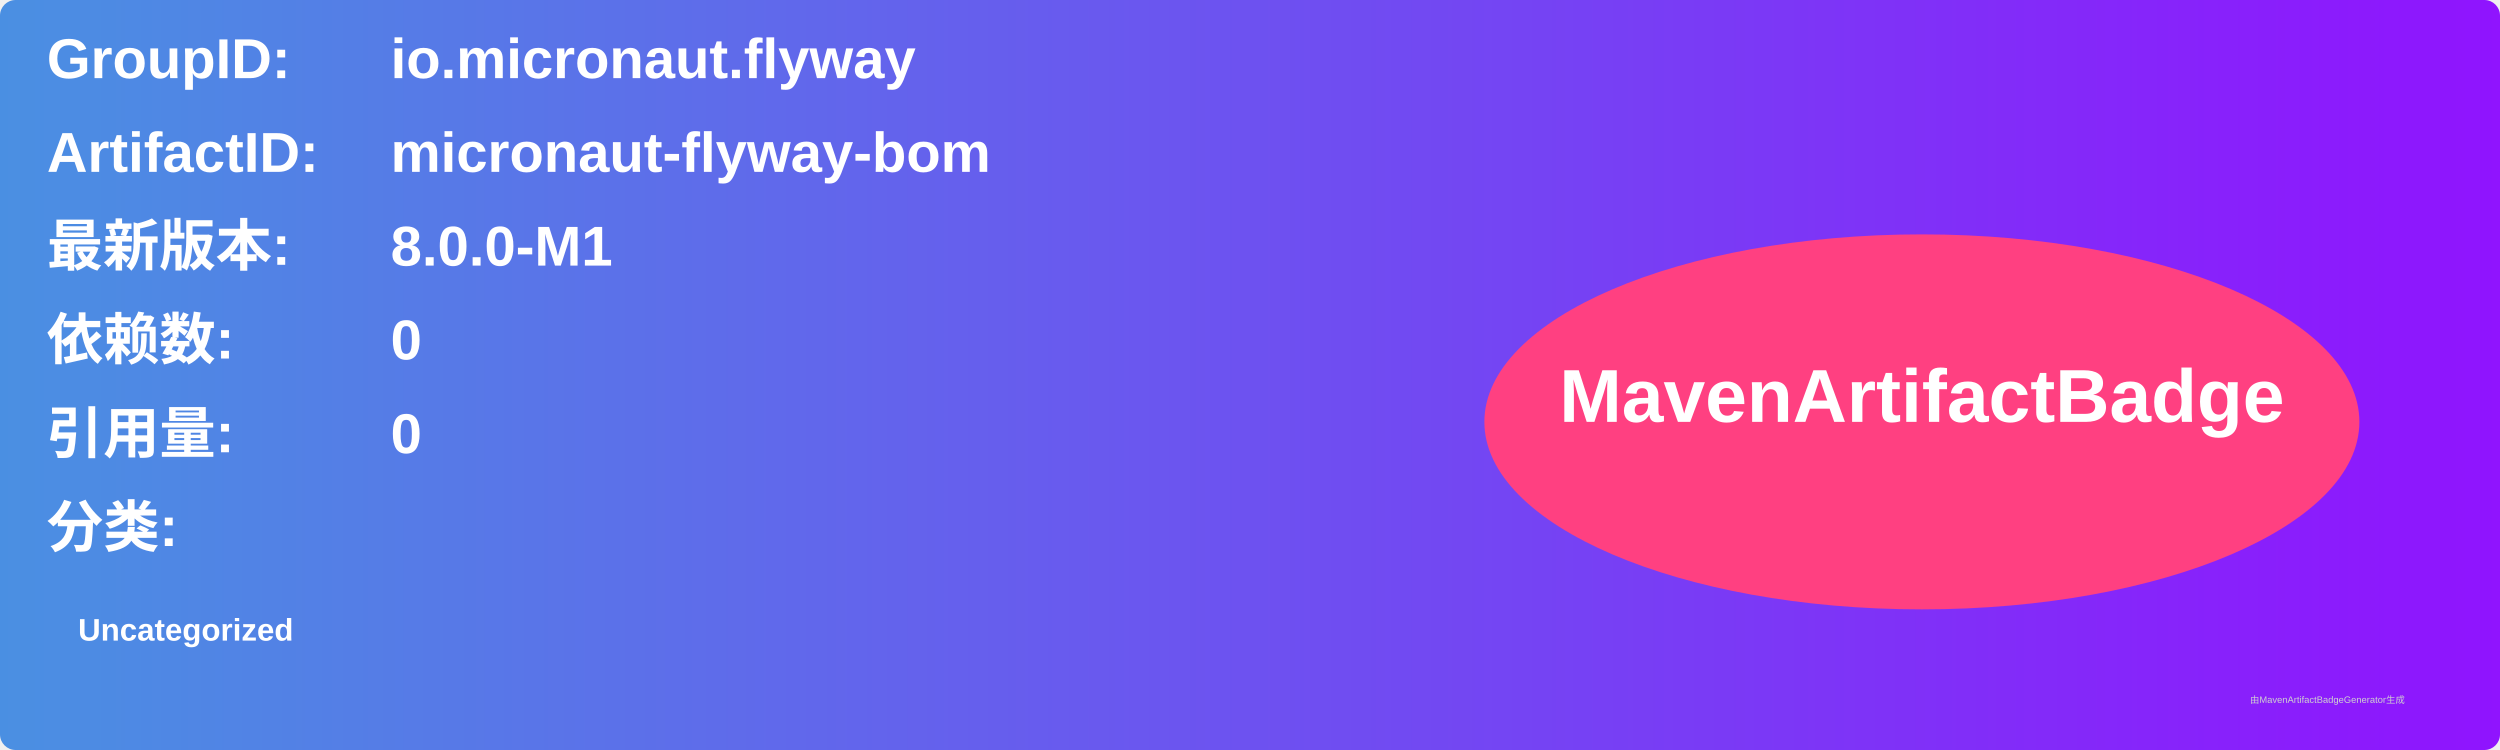
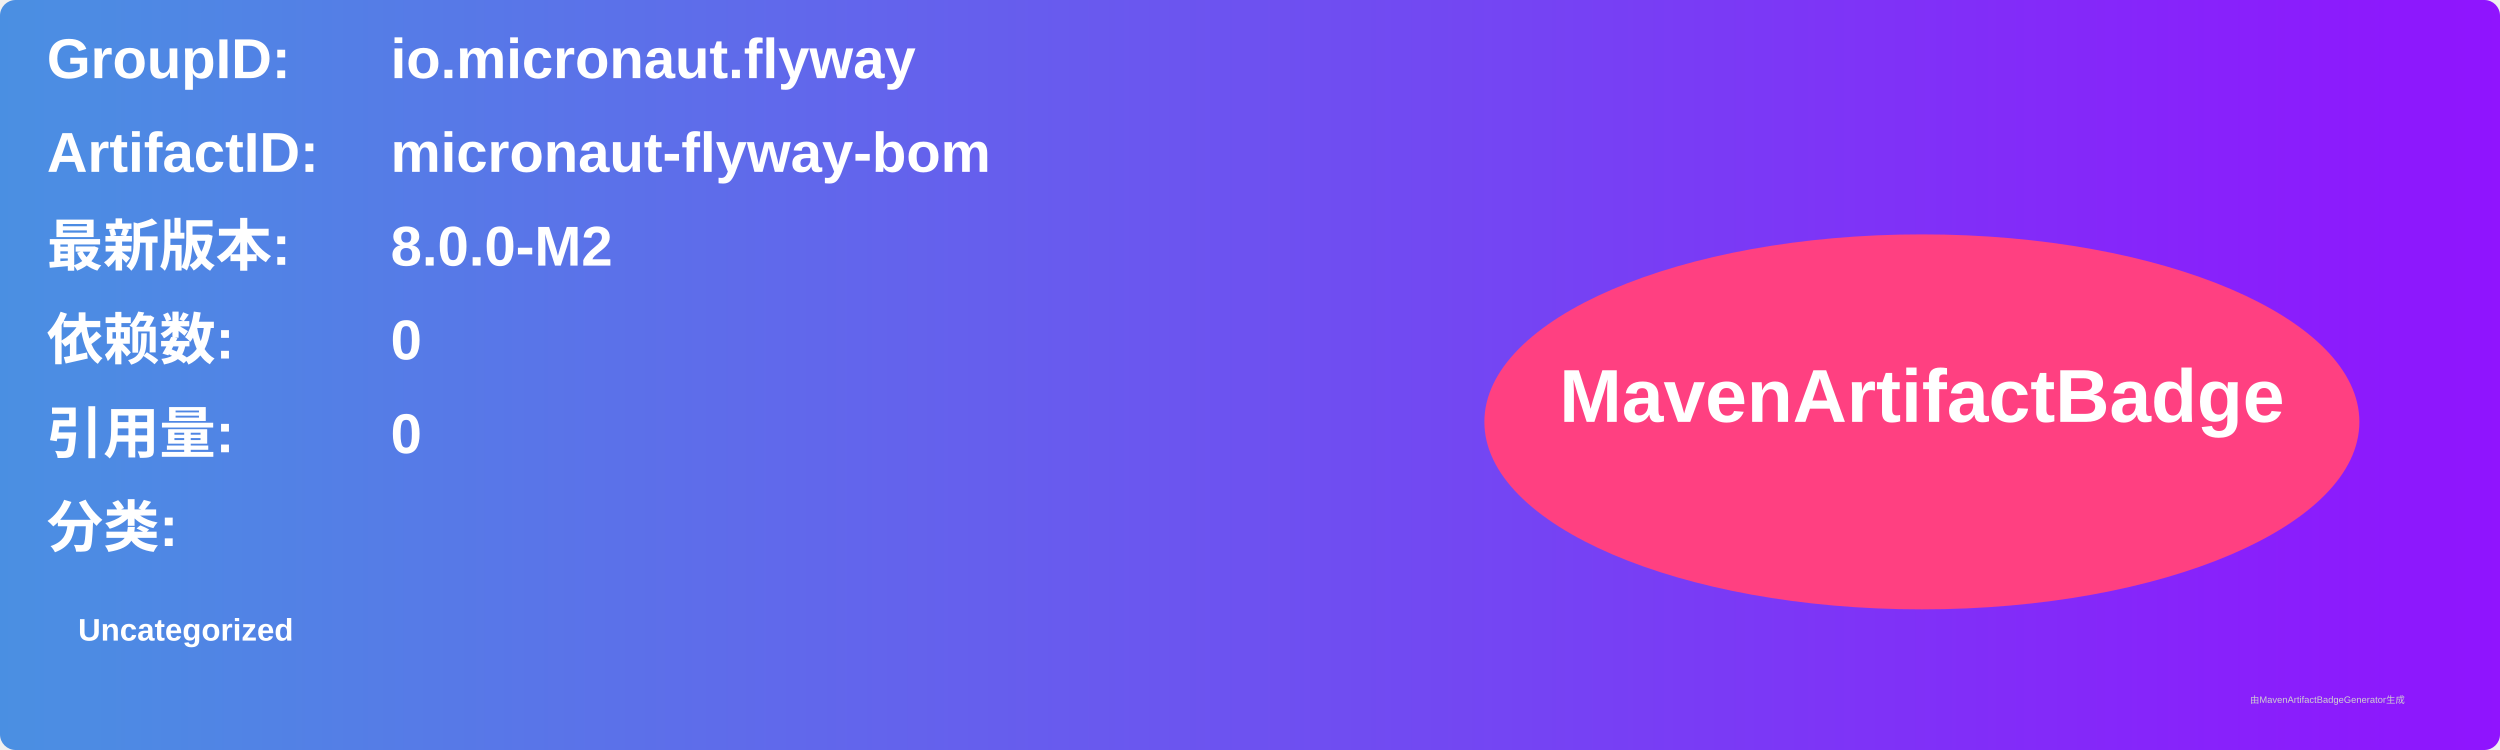
<svg xmlns="http://www.w3.org/2000/svg" width="800" height="240" viewBox="0 0 800 240">
  <linearGradient id="grad" x1="0%" y1="0%" x2="100%" y2="0%">
    <stop offset="0%" stop-color="#4a90e2" />
    <stop offset="100%" stop-color="#9013fe" />
  </linearGradient>
  <rect width="100%" height="100%" rx="5" ry="5" fill="url(#grad)" />
  <g transform="translate(15, 15)">
    <text x="0" y="10" font-family="Arial" font-size="18" fill="white" font-weight="bold" width="260">GroupID:</text>
    <text x="110" y="10" font-family="Arial" font-size="18" fill="white" font-weight="bold" width="460">io.micronaut.flyway</text>
    <text x="0" y="40" font-family="Arial" font-size="18" fill="white" font-weight="bold" width="260">ArtifactID:</text>
    <text x="110" y="40" font-family="Arial" font-size="18" fill="white" font-weight="bold" width="460">micronaut-flyway-bom</text>
    <text x="0" y="70" font-family="Arial" font-size="18" fill="white" font-weight="bold">最新版本:</text>
    <text x="110" y="70" font-family="Arial" font-size="18" fill="white" font-weight="bold">
-       <tspan font-weight="bold">8.0.0-M1</tspan>
+       <tspan font-weight="bold">8.0.0-M2</tspan>
    </text>
    <text x="0" y="100" font-family="Arial" font-size="18" fill="white" font-weight="bold">依赖数: </text>
    <text x="110" y="100" font-family="Arial" font-size="18" fill="white">
      <tspan font-weight="bold">0</tspan>
    </text>
    <text x="0" y="130" font-family="Arial" font-size="18" fill="white" font-weight="bold">引用量: </text>
    <text x="110" y="130" font-family="Arial" font-size="18" fill="white">
      <tspan font-weight="bold">0</tspan>
    </text>
    <text x="0" y="160" font-family="Arial" font-size="18" fill="white" font-weight="bold">分类:</text>
    <text x="10" y="190" font-family="Arial" font-size="10" fill="white">
      <tspan font-weight="bold">Uncategorized</tspan>
    </text>
    <ellipse cx="600" cy="120" rx="140" ry="60" fill="#ff4081" />
    <text x="600" y="120" text-anchor="middle" font-family="Arial" font-size="24" fill="white" font-weight="bold">MavenArtifactBadge</text>
  </g>
  <text x="720" y="225" font-family="Arial" font-size="3" fill="#d0d0d0">由MavenArtifactBadgeGenerator生成</text>
</svg>
